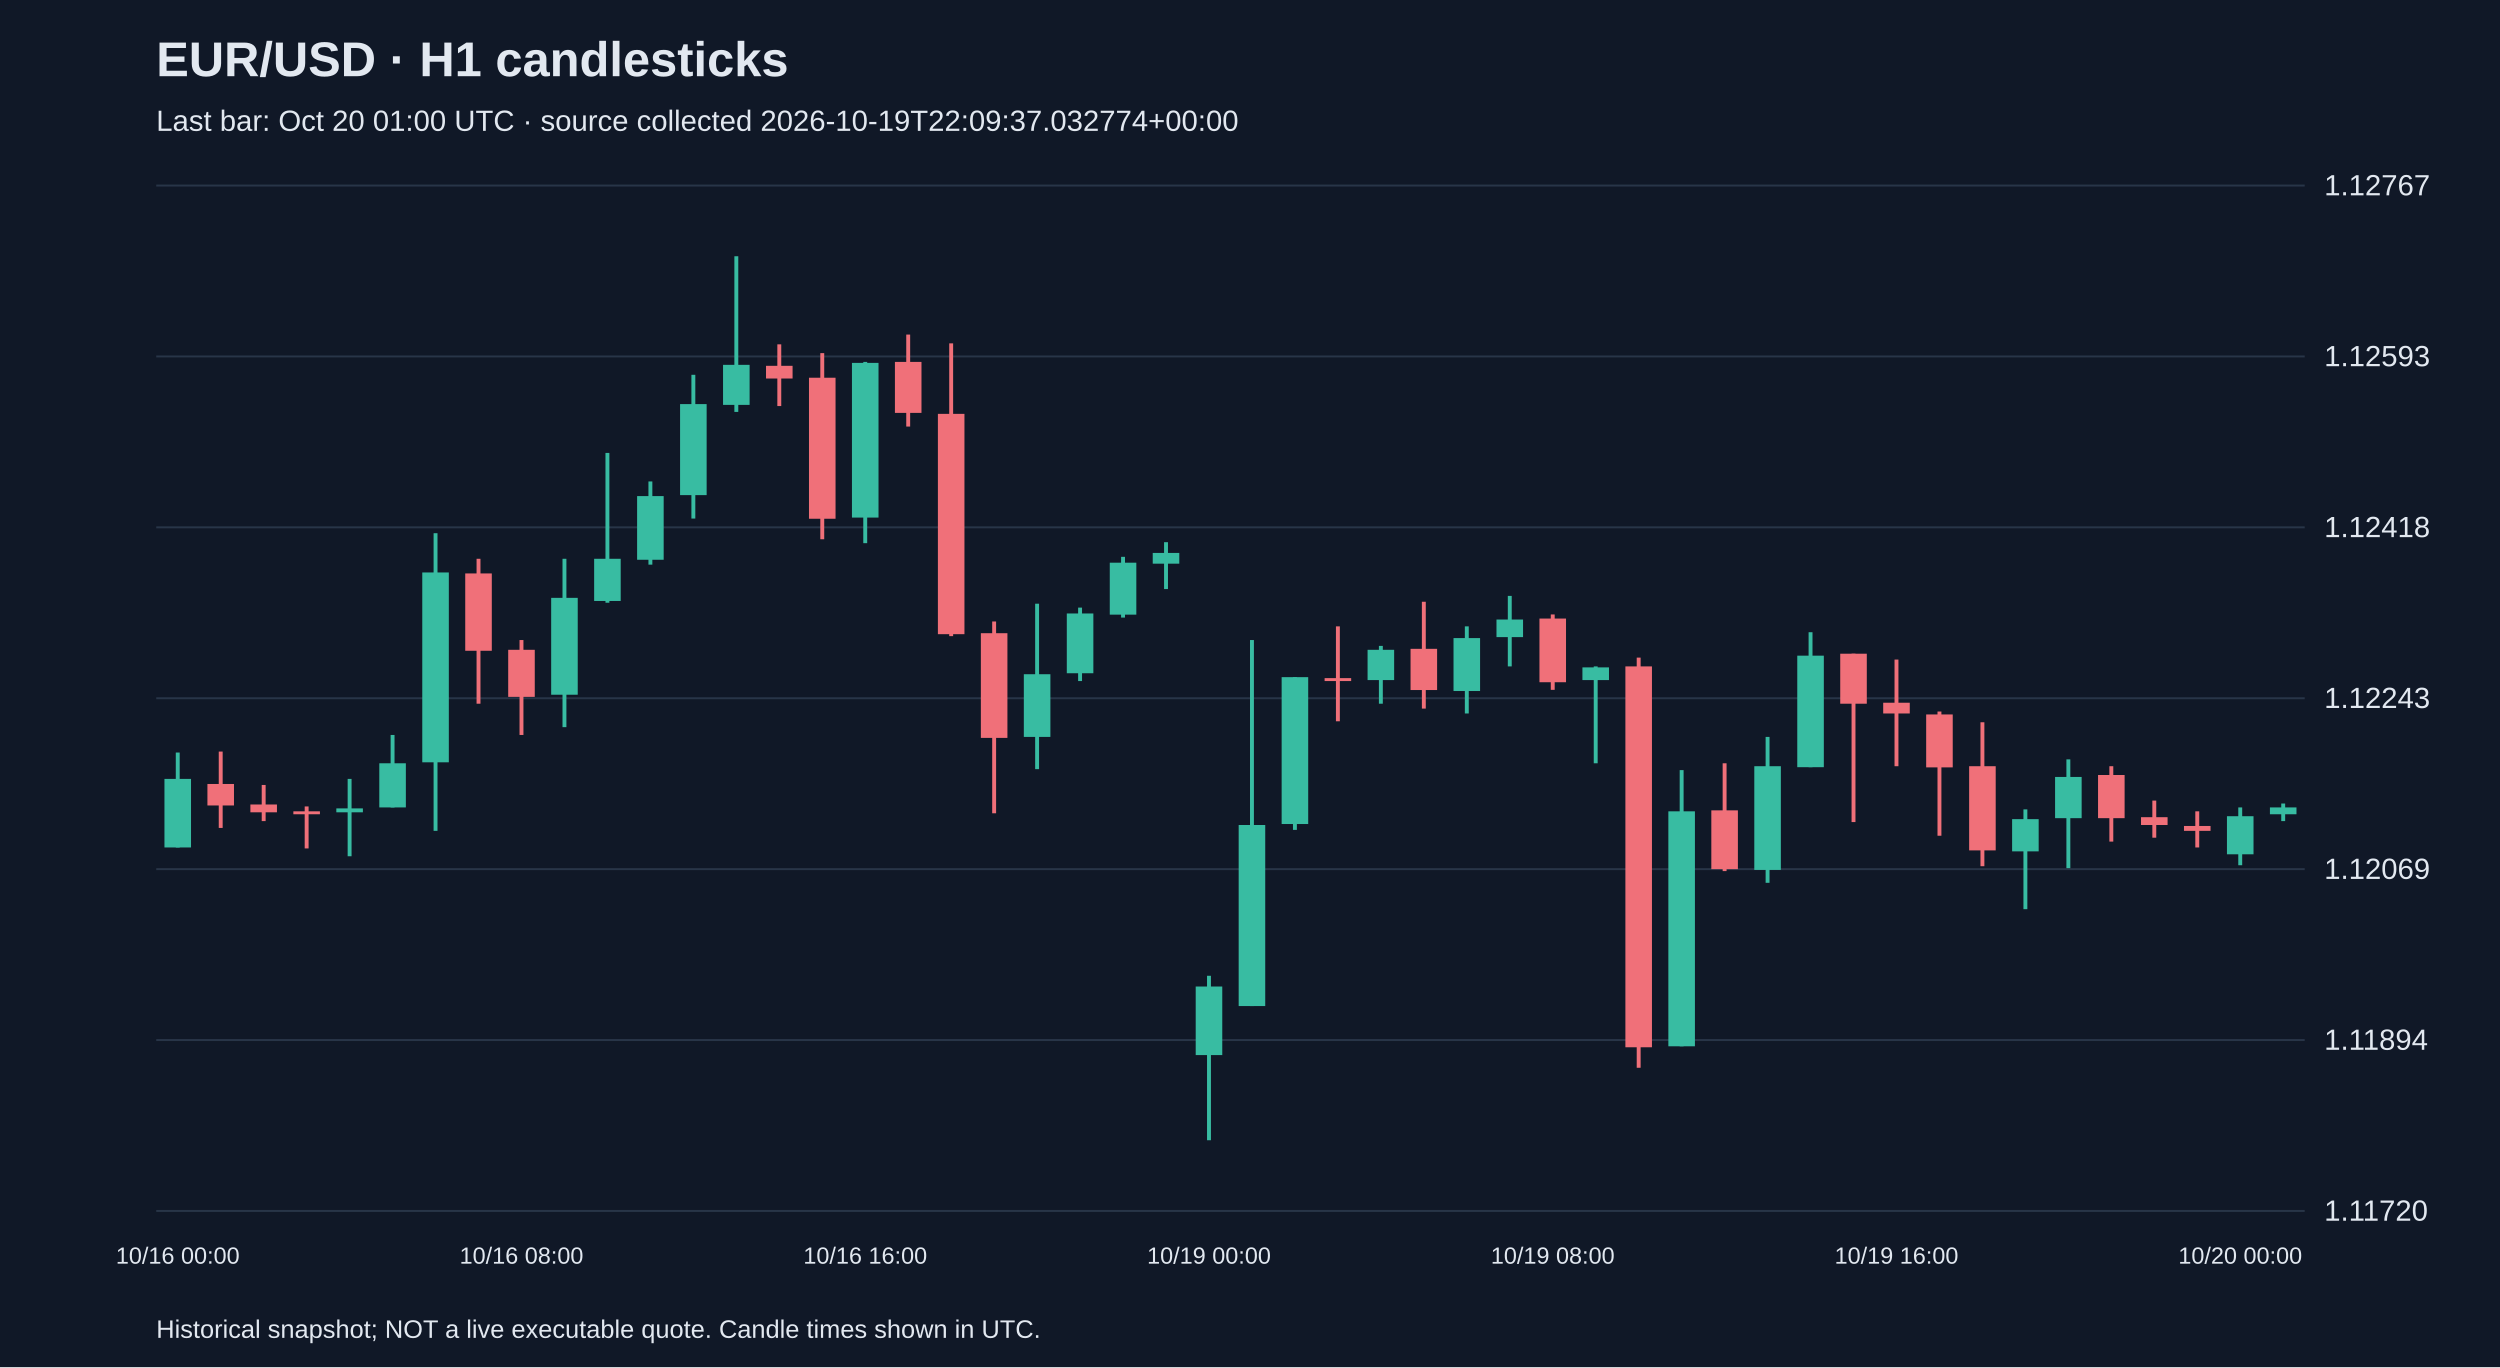
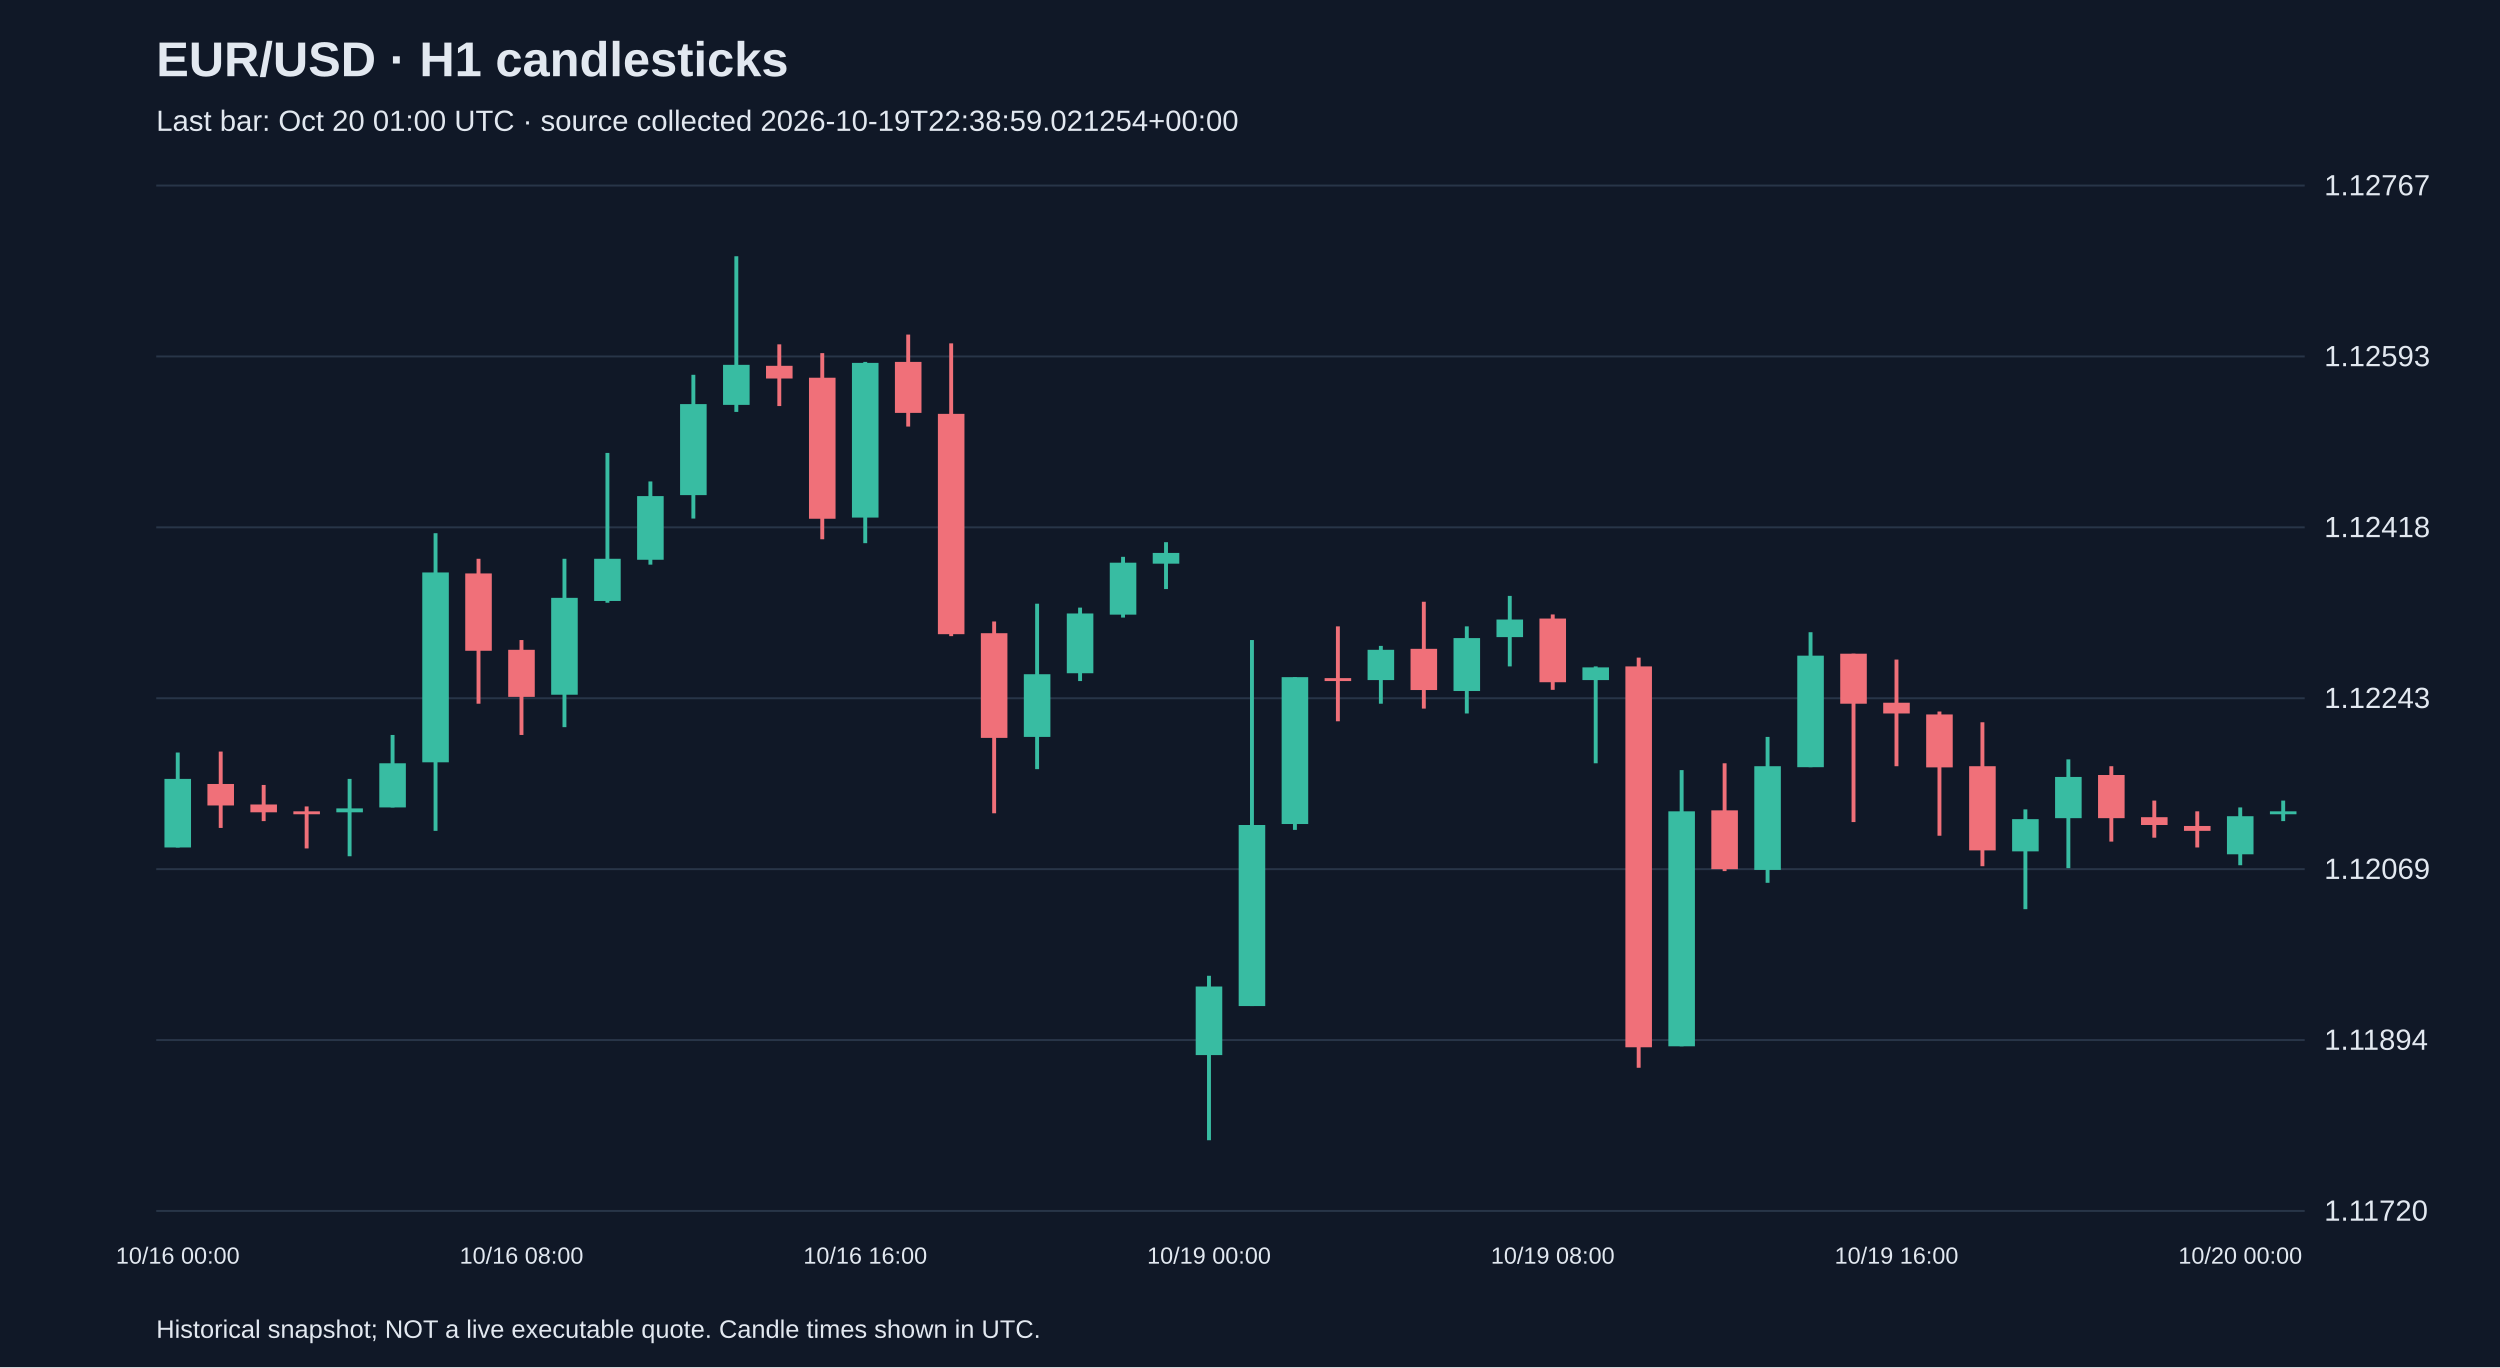
<svg xmlns="http://www.w3.org/2000/svg" viewBox="0 0 1280 700">
  <rect width="100%" height="100%" fill="#101827" />
  <style>text{font-family:Arial,sans-serif;fill:#e2e8f0}</style>
  <text x="80" y="39" font-size="25" font-weight="bold">EUR/USD · H1 candlesticks</text>
-   <text x="80" y="67" font-size="15" fill="#a6b1c5">Last bar: Oct 20 01:00 UTC · source collected 2026-10-19T22:09:37.032774+00:00</text>
+   <text x="80" y="67" font-size="15" fill="#a6b1c5">Last bar: Oct 20 01:00 UTC · source collected 2026-10-19T22:38:59.021254+00:00</text>
  <line x1="80" y1="620.0" x2="1180" y2="620.0" stroke="#283548" />
  <text x="1190" y="625.0" font-size="15">1.11720</text>
  <line x1="80" y1="532.5" x2="1180" y2="532.5" stroke="#283548" />
  <text x="1190" y="537.5" font-size="15">1.11894</text>
  <line x1="80" y1="445.0" x2="1180" y2="445.0" stroke="#283548" />
  <text x="1190" y="450.0" font-size="15">1.12069</text>
  <line x1="80" y1="357.5" x2="1180" y2="357.5" stroke="#283548" />
  <text x="1190" y="362.5" font-size="15">1.12243</text>
  <line x1="80" y1="270.0" x2="1180" y2="270.0" stroke="#283548" />
  <text x="1190" y="275.0" font-size="15">1.12418</text>
  <line x1="80" y1="182.5" x2="1180" y2="182.5" stroke="#283548" />
  <text x="1190" y="187.5" font-size="15">1.12593</text>
  <line x1="80" y1="95.0" x2="1180" y2="95.0" stroke="#283548" />
  <text x="1190" y="100.0" font-size="15">1.12767</text>
  <line x1="91.0" y1="385.3" x2="91.0" y2="433.9" stroke="#38bca2" stroke-width="2" />
  <rect x="84.2" y="398.8" width="13.6" height="35.1" fill="#38bca2" />
  <text x="91.0" y="647" text-anchor="middle" font-size="12">10/16 00:00</text>
  <line x1="113.0" y1="384.8" x2="113.0" y2="423.9" stroke="#f07079" stroke-width="2" />
  <rect x="106.2" y="401.4" width="13.6" height="11.0" fill="#f07079" />
  <line x1="135.0" y1="401.9" x2="135.0" y2="420.4" stroke="#f07079" stroke-width="2" />
  <rect x="128.2" y="411.9" width="13.6" height="4.0" fill="#f07079" />
  <line x1="157.0" y1="412.9" x2="157.0" y2="434.4" stroke="#f07079" stroke-width="2" />
  <rect x="150.2" y="415.4" width="13.6" height="1.5" fill="#f07079" />
  <line x1="179.0" y1="398.8" x2="179.0" y2="438.4" stroke="#38bca2" stroke-width="2" />
  <rect x="172.2" y="413.9" width="13.6" height="2.0" fill="#38bca2" />
  <line x1="201.0" y1="376.3" x2="201.0" y2="413.4" stroke="#38bca2" stroke-width="2" />
  <rect x="194.2" y="390.8" width="13.6" height="22.6" fill="#38bca2" />
  <line x1="223.0" y1="273.0" x2="223.0" y2="425.4" stroke="#38bca2" stroke-width="2" />
  <rect x="216.2" y="293.1" width="13.6" height="97.2" fill="#38bca2" />
  <line x1="245.0" y1="286.1" x2="245.0" y2="360.3" stroke="#f07079" stroke-width="2" />
  <rect x="238.2" y="293.6" width="13.6" height="39.6" fill="#f07079" />
  <line x1="267.0" y1="327.7" x2="267.0" y2="376.3" stroke="#f07079" stroke-width="2" />
  <rect x="260.2" y="332.7" width="13.6" height="24.1" fill="#f07079" />
  <text x="267.0" y="647" text-anchor="middle" font-size="12">10/16 08:00</text>
  <line x1="289.0" y1="286.1" x2="289.0" y2="372.3" stroke="#38bca2" stroke-width="2" />
  <rect x="282.2" y="306.1" width="13.6" height="49.6" fill="#38bca2" />
  <line x1="311.0" y1="231.9" x2="311.0" y2="308.6" stroke="#38bca2" stroke-width="2" />
  <rect x="304.2" y="286.1" width="13.6" height="21.6" fill="#38bca2" />
  <line x1="333.0" y1="246.5" x2="333.0" y2="289.1" stroke="#38bca2" stroke-width="2" />
  <rect x="326.2" y="254.0" width="13.6" height="32.6" fill="#38bca2" />
  <line x1="355.0" y1="191.9" x2="355.0" y2="265.5" stroke="#38bca2" stroke-width="2" />
  <rect x="348.2" y="206.9" width="13.6" height="46.6" fill="#38bca2" />
  <line x1="377.0" y1="131.2" x2="377.0" y2="210.9" stroke="#38bca2" stroke-width="2" />
  <rect x="370.2" y="186.8" width="13.6" height="20.5" fill="#38bca2" />
  <line x1="399.0" y1="176.3" x2="399.0" y2="207.9" stroke="#f07079" stroke-width="2" />
  <rect x="392.2" y="187.3" width="13.6" height="6.5" fill="#f07079" />
  <line x1="421.0" y1="180.8" x2="421.0" y2="276.1" stroke="#f07079" stroke-width="2" />
  <rect x="414.2" y="193.4" width="13.6" height="72.2" fill="#f07079" />
  <line x1="443.0" y1="185.3" x2="443.0" y2="278.1" stroke="#38bca2" stroke-width="2" />
  <rect x="436.2" y="185.8" width="13.6" height="79.2" fill="#38bca2" />
  <text x="443.0" y="647" text-anchor="middle" font-size="12">10/16 16:00</text>
  <line x1="465.0" y1="171.3" x2="465.0" y2="218.4" stroke="#f07079" stroke-width="2" />
  <rect x="458.2" y="185.3" width="13.6" height="26.1" fill="#f07079" />
  <line x1="487.0" y1="175.8" x2="487.0" y2="325.7" stroke="#f07079" stroke-width="2" />
  <rect x="480.2" y="211.9" width="13.6" height="112.8" fill="#f07079" />
  <line x1="509.0" y1="318.2" x2="509.0" y2="416.4" stroke="#f07079" stroke-width="2" />
  <rect x="502.2" y="324.2" width="13.6" height="53.6" fill="#f07079" />
  <line x1="531.0" y1="309.1" x2="531.0" y2="393.8" stroke="#38bca2" stroke-width="2" />
  <rect x="524.2" y="345.2" width="13.6" height="32.1" fill="#38bca2" />
  <line x1="553.0" y1="311.1" x2="553.0" y2="348.7" stroke="#38bca2" stroke-width="2" />
  <rect x="546.2" y="314.1" width="13.6" height="30.6" fill="#38bca2" />
  <line x1="575.0" y1="285.1" x2="575.0" y2="316.2" stroke="#38bca2" stroke-width="2" />
  <rect x="568.2" y="288.1" width="13.6" height="26.6" fill="#38bca2" />
  <line x1="597.0" y1="277.6" x2="597.0" y2="301.6" stroke="#38bca2" stroke-width="2" />
  <rect x="590.2" y="283.1" width="13.6" height="5.5" fill="#38bca2" />
  <line x1="619.0" y1="499.6" x2="619.0" y2="583.8" stroke="#38bca2" stroke-width="2" />
  <rect x="612.2" y="505.1" width="13.6" height="35.1" fill="#38bca2" />
  <text x="619.0" y="647" text-anchor="middle" font-size="12">10/19 00:00</text>
  <line x1="641.0" y1="327.7" x2="641.0" y2="515.1" stroke="#38bca2" stroke-width="2" />
  <rect x="634.2" y="422.4" width="13.6" height="92.7" fill="#38bca2" />
  <line x1="663.0" y1="346.7" x2="663.0" y2="424.9" stroke="#38bca2" stroke-width="2" />
  <rect x="656.2" y="346.7" width="13.6" height="75.2" fill="#38bca2" />
  <line x1="685.0" y1="320.7" x2="685.0" y2="369.3" stroke="#f07079" stroke-width="2" />
  <rect x="678.2" y="347.2" width="13.6" height="1.5" fill="#f07079" />
  <line x1="707.0" y1="330.7" x2="707.0" y2="360.3" stroke="#38bca2" stroke-width="2" />
  <rect x="700.2" y="332.7" width="13.6" height="15.5" fill="#38bca2" />
  <line x1="729.0" y1="308.1" x2="729.0" y2="362.8" stroke="#f07079" stroke-width="2" />
  <rect x="722.2" y="332.2" width="13.6" height="21.1" fill="#f07079" />
  <line x1="751.0" y1="320.7" x2="751.0" y2="365.3" stroke="#38bca2" stroke-width="2" />
  <rect x="744.2" y="326.7" width="13.6" height="27.1" fill="#38bca2" />
  <line x1="773.0" y1="305.1" x2="773.0" y2="341.2" stroke="#38bca2" stroke-width="2" />
  <rect x="766.2" y="317.2" width="13.6" height="9.0" fill="#38bca2" />
  <line x1="795.0" y1="314.6" x2="795.0" y2="353.2" stroke="#f07079" stroke-width="2" />
  <rect x="788.2" y="316.7" width="13.6" height="32.6" fill="#f07079" />
  <text x="795.0" y="647" text-anchor="middle" font-size="12">10/19 08:00</text>
  <line x1="817.0" y1="341.2" x2="817.0" y2="390.8" stroke="#38bca2" stroke-width="2" />
  <rect x="810.2" y="341.7" width="13.6" height="6.5" fill="#38bca2" />
  <line x1="839.0" y1="336.7" x2="839.0" y2="546.7" stroke="#f07079" stroke-width="2" />
  <rect x="832.2" y="341.2" width="13.6" height="195.0" fill="#f07079" />
  <line x1="861.0" y1="394.3" x2="861.0" y2="535.7" stroke="#38bca2" stroke-width="2" />
  <rect x="854.2" y="415.4" width="13.6" height="120.3" fill="#38bca2" />
  <line x1="883.0" y1="390.8" x2="883.0" y2="446.0" stroke="#f07079" stroke-width="2" />
  <rect x="876.2" y="414.9" width="13.6" height="30.1" fill="#f07079" />
  <line x1="905.0" y1="377.3" x2="905.0" y2="452.0" stroke="#38bca2" stroke-width="2" />
  <rect x="898.2" y="392.3" width="13.6" height="53.1" fill="#38bca2" />
  <line x1="927.0" y1="323.7" x2="927.0" y2="392.8" stroke="#38bca2" stroke-width="2" />
  <rect x="920.2" y="335.7" width="13.6" height="57.1" fill="#38bca2" />
  <line x1="949.0" y1="334.7" x2="949.0" y2="420.9" stroke="#f07079" stroke-width="2" />
  <rect x="942.2" y="334.7" width="13.6" height="25.6" fill="#f07079" />
  <line x1="971.0" y1="337.7" x2="971.0" y2="392.3" stroke="#f07079" stroke-width="2" />
  <rect x="964.2" y="359.8" width="13.6" height="5.5" fill="#f07079" />
  <text x="971.0" y="647" text-anchor="middle" font-size="12">10/19 16:00</text>
  <line x1="993.0" y1="364.3" x2="993.0" y2="427.9" stroke="#f07079" stroke-width="2" />
  <rect x="986.2" y="365.8" width="13.6" height="27.1" fill="#f07079" />
  <line x1="1015.0" y1="369.8" x2="1015.0" y2="443.5" stroke="#f07079" stroke-width="2" />
  <rect x="1008.2" y="392.3" width="13.6" height="43.1" fill="#f07079" />
  <line x1="1037.0" y1="414.4" x2="1037.0" y2="465.5" stroke="#38bca2" stroke-width="2" />
  <rect x="1030.2" y="419.4" width="13.6" height="16.5" fill="#38bca2" />
  <line x1="1059.0" y1="388.8" x2="1059.0" y2="444.5" stroke="#38bca2" stroke-width="2" />
  <rect x="1052.2" y="397.8" width="13.6" height="21.1" fill="#38bca2" />
  <line x1="1081.0" y1="392.3" x2="1081.0" y2="430.9" stroke="#f07079" stroke-width="2" />
  <rect x="1074.2" y="396.8" width="13.6" height="22.1" fill="#f07079" />
  <line x1="1103.0" y1="409.9" x2="1103.0" y2="428.9" stroke="#f07079" stroke-width="2" />
  <rect x="1096.2" y="418.4" width="13.6" height="4.0" fill="#f07079" />
  <line x1="1125.0" y1="415.4" x2="1125.0" y2="433.9" stroke="#f07079" stroke-width="2" />
  <rect x="1118.2" y="422.9" width="13.6" height="2.5" fill="#f07079" />
  <line x1="1147.0" y1="413.4" x2="1147.0" y2="443.0" stroke="#38bca2" stroke-width="2" />
  <rect x="1140.2" y="417.9" width="13.6" height="19.5" fill="#38bca2" />
  <text x="1147.0" y="647" text-anchor="middle" font-size="12">10/20 00:00</text>
-   <line x1="1169.0" y1="411.4" x2="1169.0" y2="420.4" stroke="#38bca2" stroke-width="2" />
-   <rect x="1162.2" y="413.4" width="13.6" height="3.5" fill="#38bca2" />
+   <line x1="1169.0" y1="409.9" x2="1169.0" y2="420.4" stroke="#38bca2" stroke-width="2" />
+   <rect x="1162.2" y="415.4" width="13.6" height="1.5" fill="#38bca2" />
  <text x="80" y="685" font-size="13">Historical snapshot; NOT a live executable quote. Candle times shown in UTC.</text>
</svg>
